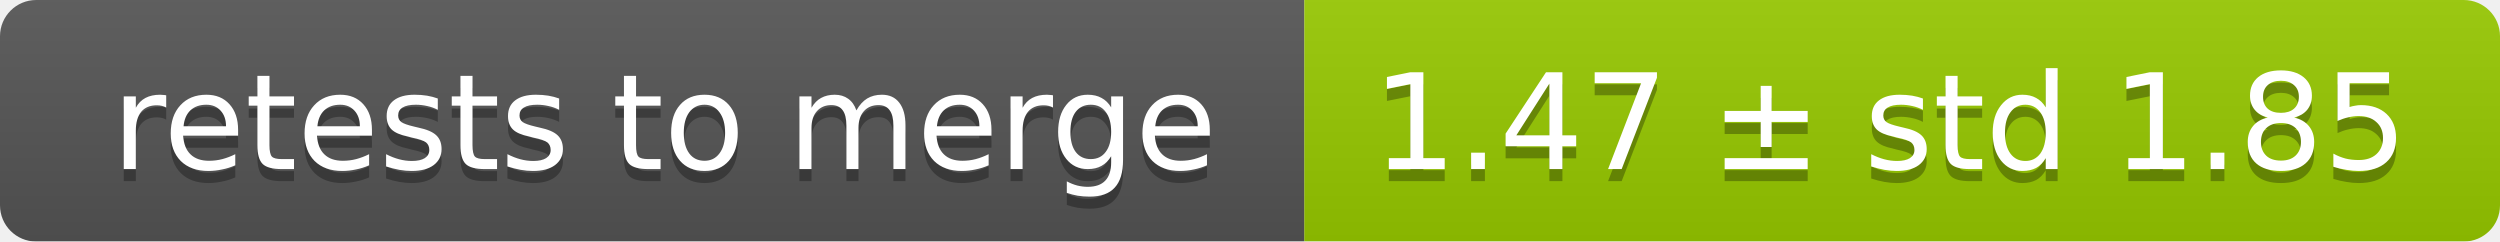
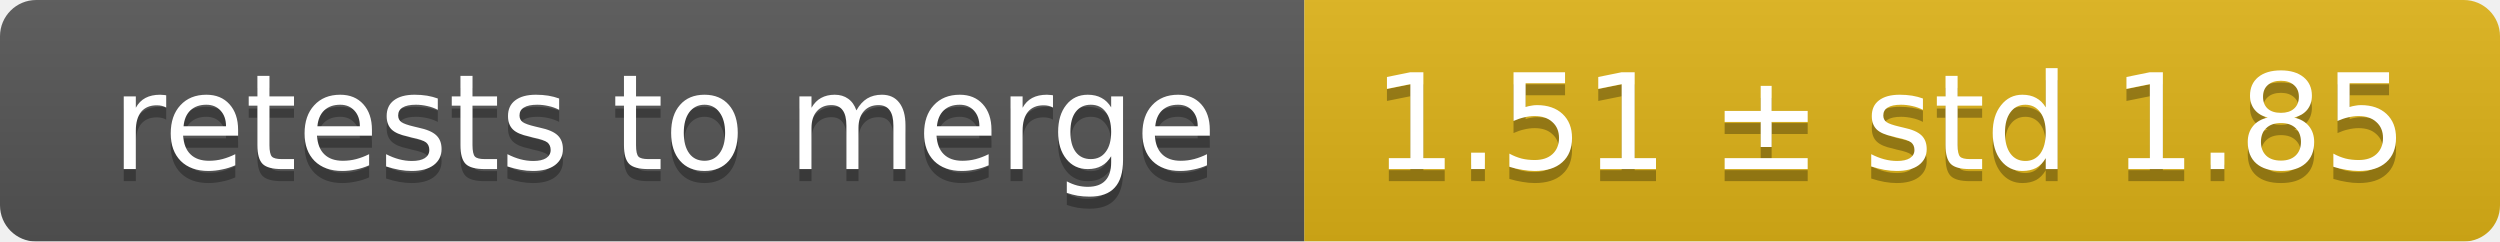
<svg xmlns="http://www.w3.org/2000/svg" width="207" height="20">
  <linearGradient id="smooth" x2="0" y2="100%">
    <stop offset="0" stop-color="#bbb" stop-opacity=".1" />
    <stop offset="1" stop-opacity=".1" />
  </linearGradient>
  <mask id="round">
    <rect width="207" height="20" rx="3" fill="#fff" />
  </mask>
  <g mask="url(#round)">
    <rect width="108" height="20" fill="#555" />
-     <rect x="108" width="99" height="20" fill="#97ca00" />
+     <rect x="108" width="99" height="20" fill="#dfb317" />
    <rect width="207" height="20" fill="url(#smooth)" />
  </g>
  <g fill="#fff" text-anchor="middle" font-family="DejaVu Sans,Verdana,Geneva,sans-serif" font-size="11">
    <text x="55" y="15" fill="#010101" fill-opacity=".3">retests to merge</text>
    <text x="55" y="14">retests to merge</text>
-     <text x="156.5" y="15" fill="#010101" fill-opacity=".3">1.47 ± std 1.85</text>
-     <text x="156.5" y="14">1.47 ± std 1.85</text>
+     <text x="156.5" y="15" fill="#010101" fill-opacity=".3">1.51 ± std 1.85</text>
+     <text x="156.5" y="14">1.51 ± std 1.85</text>
  </g>
</svg>
